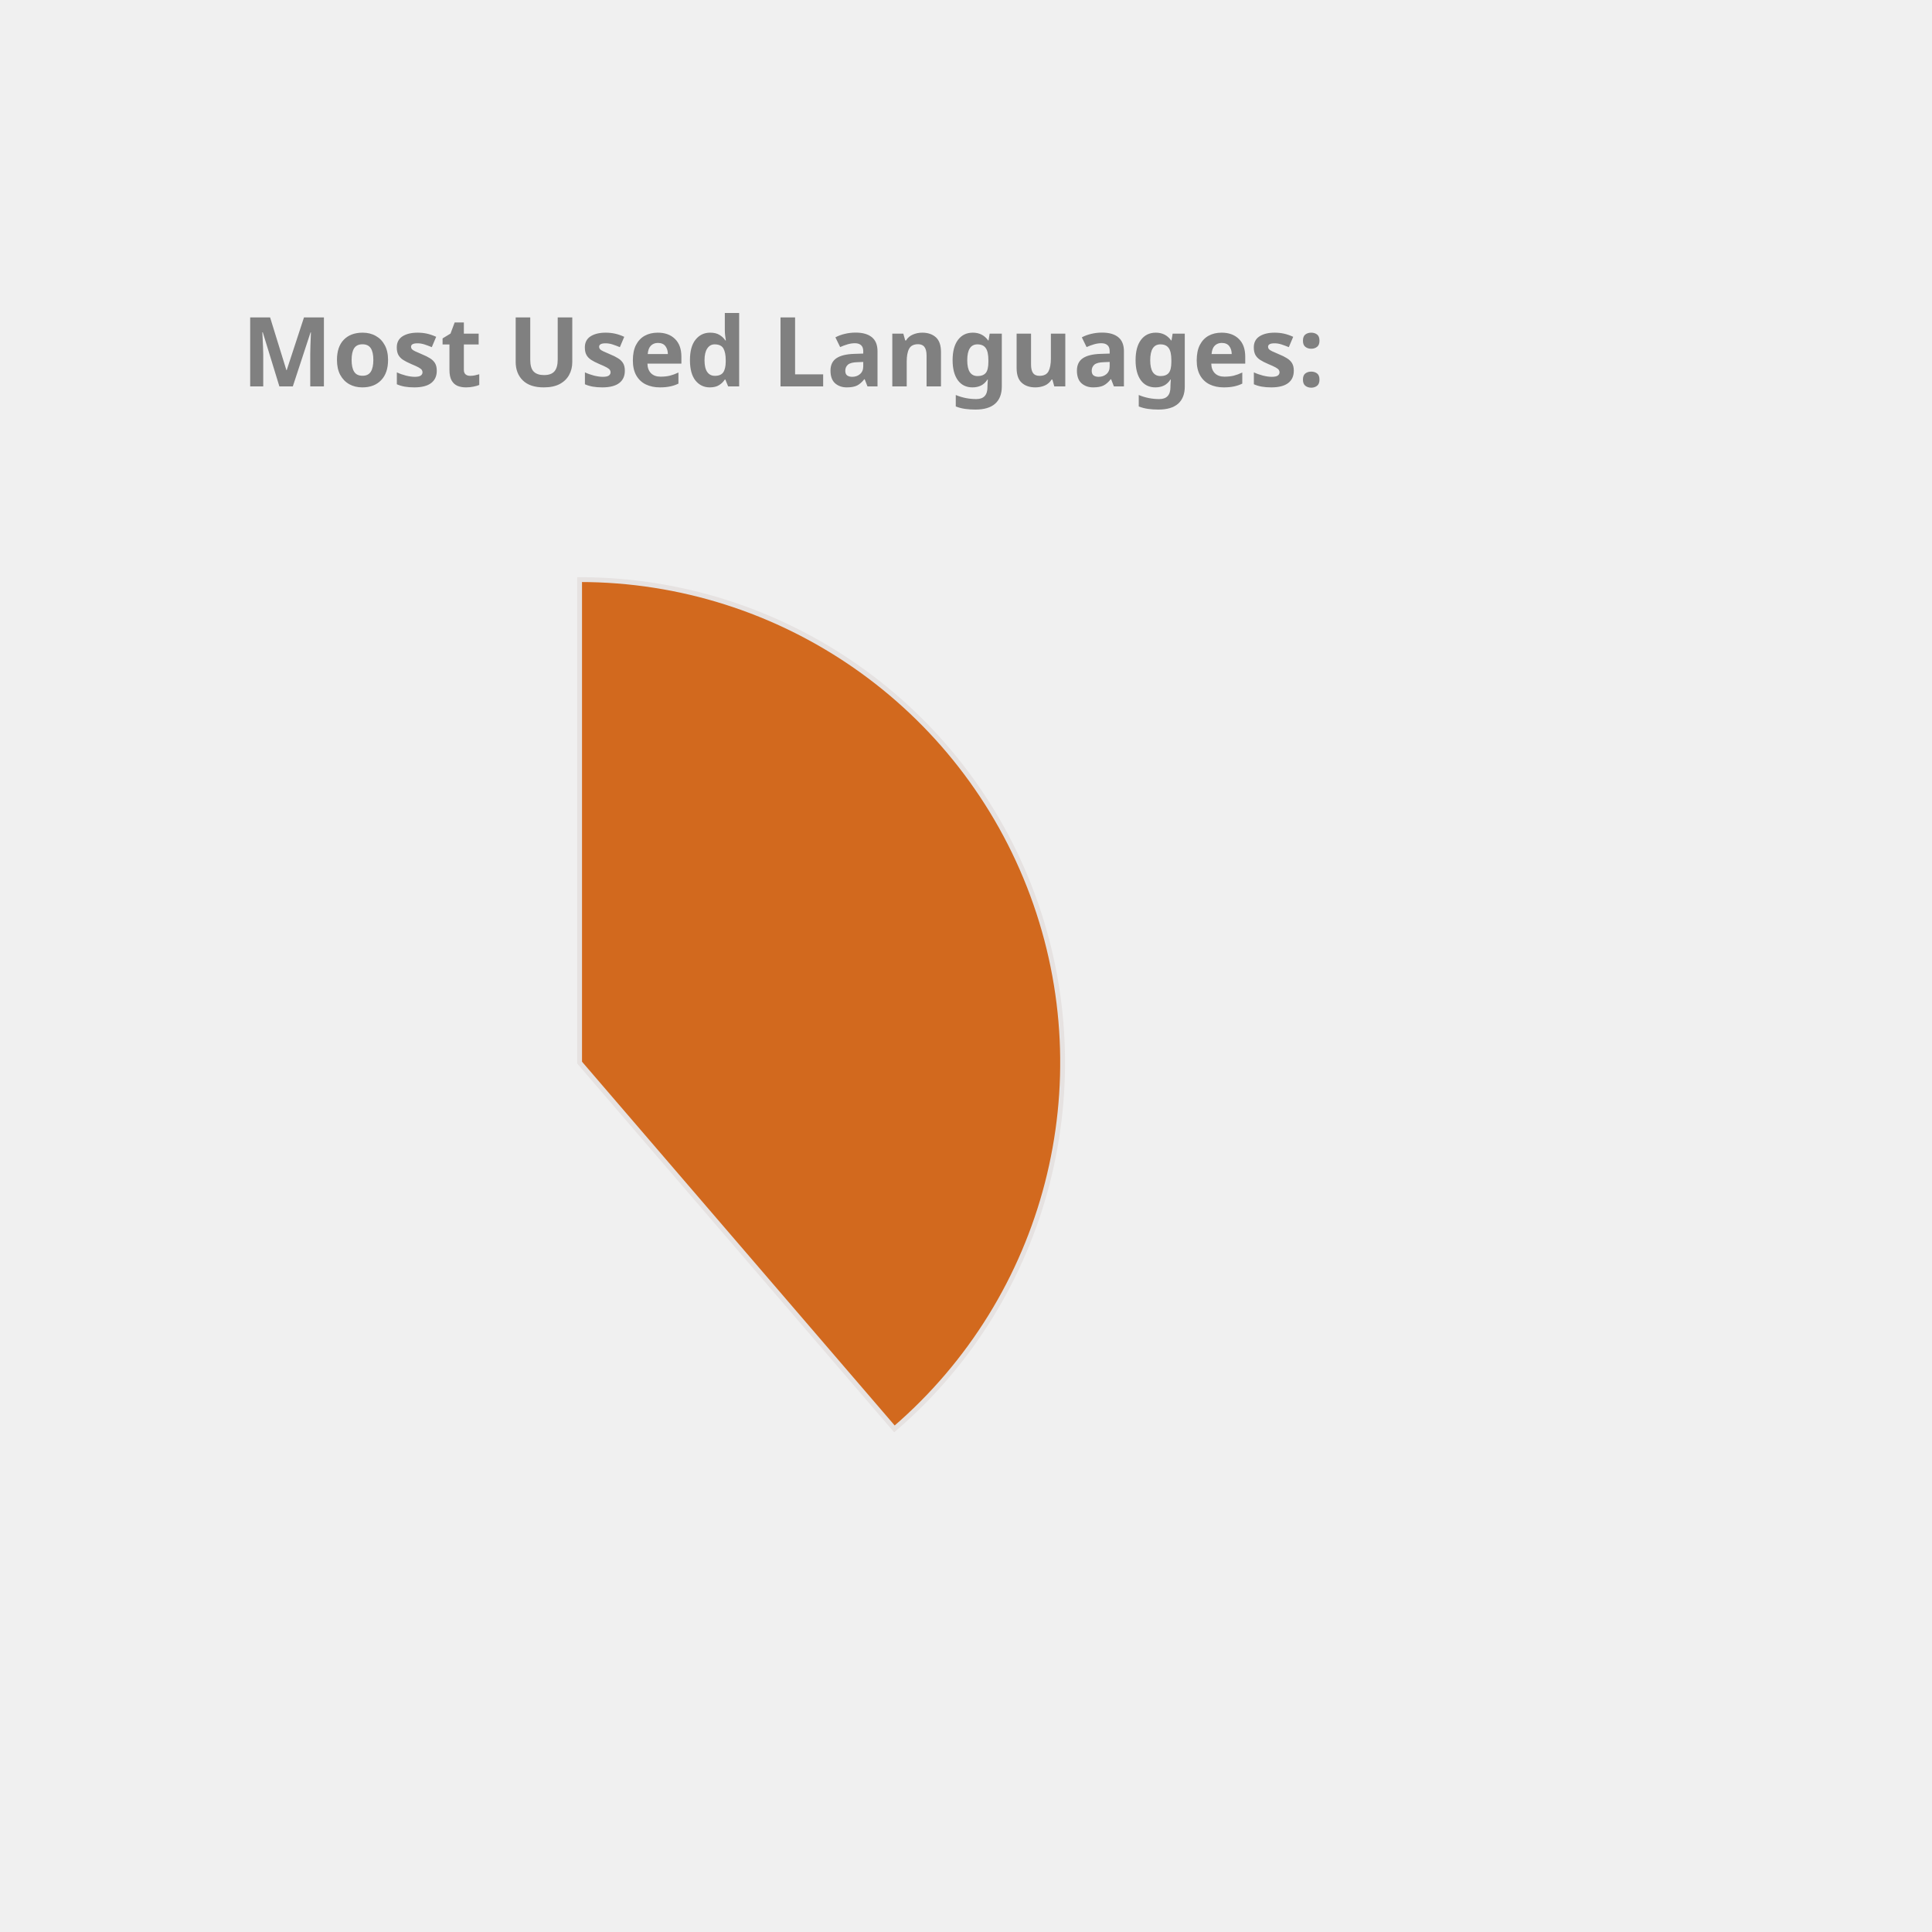
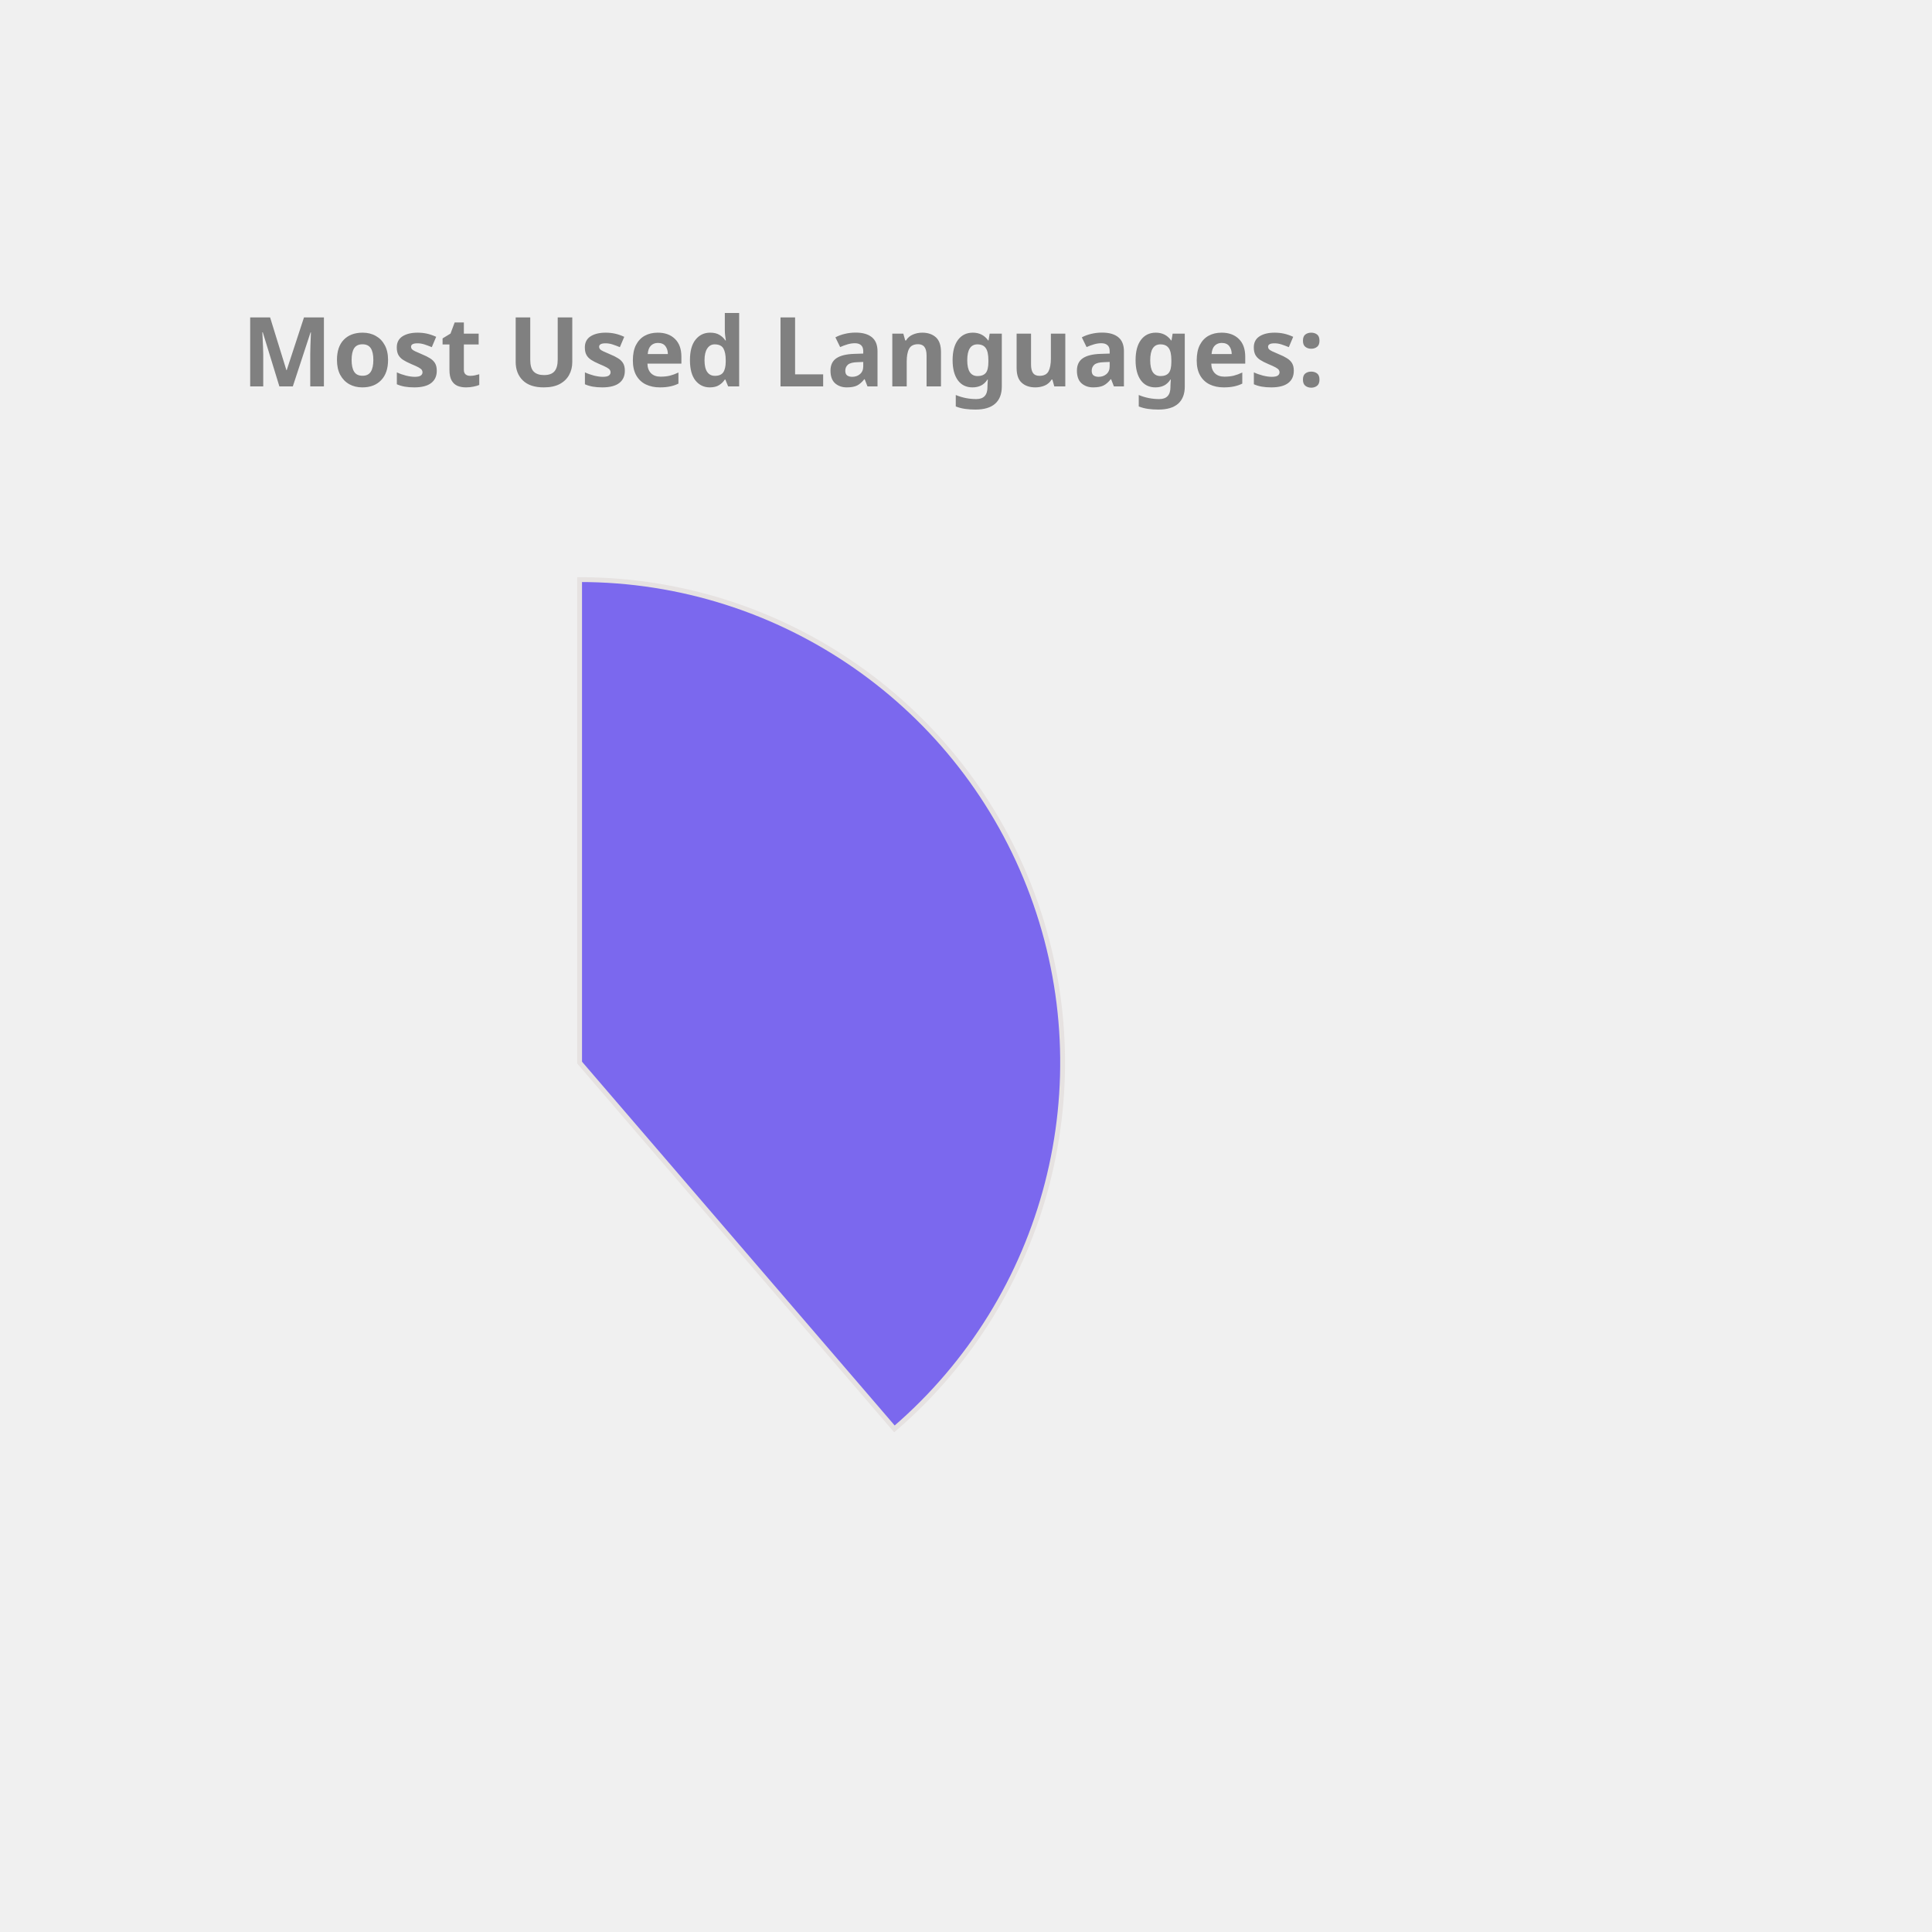
<svg xmlns="http://www.w3.org/2000/svg" height="350px" width="350px" viewBox="0 0 400 400">
  <style> 
        .label {
                font: bold 20px sans-serif;
                color: #404040;
                -webkit-text-stroke: 1px white;
        }

        path {
                stroke: #E6E2E1;
                stroke-width: 1px;
                transform: translate(60px, 100px);
        }

        .path_1 {
                animation: fadeIn 5s linear forwards;
        }

        .path_2 {
                transform: scale(0);
                animation: fadeIn 5s linear forwards 5s;
        }


        
        .path_3 {
                transform: scale(0);
                animation: fadeIn 5s linear forwards 10s;
        }


        .path_4 {
                transform: scale(0);
                animation: fadeIn 5s linear forwards 15s;
        }

        .path_5 {
                transform: scale(0);
                animation: fadeIn 5s linear forwards 20s;
        }

        .path_6 {
                transform: scale(0);
                animation: fadeIn 5s linear forwards 25s;
        }

        .path_7 {
                transform: scale(0);
                animation: fadeIn 5s linear forwards 30s;
        }

        .path_8 {
                transform: scale(0);
                animation: fadeIn 5s linear forwards 35s;
        }

        .path_9 {
                transform: scale(0);
                animation: fadeIn 5s linear forwards 40s;
        }

        .path_10 {
                transform: scale(0);
                animation: fadeIn 5s linear forwards 45s;
        }

        @keyframes fadeIn {
                0% {                        
                        transform: translate(250px, 300px) rotate(0deg) scale(0);
                        
                }
                50% {
                        transform: translate(150px, 220px) rotate(180deg) scale(0.5);
                        
                }
                
                100% {
                        transform: translate(60px, 120px) rotate(360deg) scale(1);
                        
                }
        }
        .txt_1 {
                opacity: 0;
                animation: txtShow 5s linear forwards 0s;
        }

        .txt_2 {
                opacity: 0;
                animation: txtShow 5s linear forwards 5s;
        }

        .txt_3 {
                opacity: 0;
                animation: txtShow 5s linear forwards 10s;
        }

        .txt_4 {
                opacity: 0;
                animation: txtShow 5s linear forwards 15s;
        }

        .txt_5 {
                opacity: 0;
                animation: txtShow 5s linear forwards 20s;
        }

        .txt_6 {
                opacity: 0;
                animation: txtShow 5s linear forwards 25s;
        }

        .txt_7 {
                opacity: 0;
                animation: txtShow 5s linear forwards 30s;
        }

        .txt_8 {
                opacity: 0;
                animation: txtShow 5s linear forwards 35s;
        }

        .txt_9 {
                opacity: 0;
                animation: txtShow 5s linear forwards 40s;
        }

        .txt_10 {
                opacity: 0;
                animation: txtShow 5s linear forwards 45s;
        }

        @keyframes txtShow {
                0% {                        
                        opacity: 0;
                        transform: translate(0px, 0px) scale(0);
                }
                100% {
                        opacity: 1;
                        transform: translate(0px, 0px) scale(1);
                        
                }
        }
</style>
-   <path class="path_1" d="M 60,120 L 60,20 A 100,100 0 0 1 125.183,195.836 Z" fill="Chocolate" stroke="#fff" stroke-width="2" />
-   <text class="txt_1" x="260" y="150" fill="Chocolate" stroke="Chocolate" stroke-width="1">Java</text>
-   <path class="path_2" d="M 60,120 L 125.183,195.836 A 100,100 0 0 1 -20.531,179.286 Z" fill="Tomato" stroke="#fff" stroke-width="2" />
-   <text class="txt_2" x="260" y="170" fill="Tomato" stroke="Tomato" stroke-width="1">TypeScript</text>
-   <path class="path_3" d="M 60,120 L -20.531,179.286 A 100,100 0 0 1 -27.631,71.825 Z" fill="Orange" stroke="#fff" stroke-width="2" />
-   <text class="txt_3" x="260" y="190" fill="Orange" stroke="Orange" stroke-width="1">JavaScript</text>
-   <path class="path_4" d="M 60,120 L -27.631,71.825 A 100,100 0 0 1 -10.265,48.846 Z" fill="Coral" stroke="#fff" stroke-width="2" />
-   <text class="txt_4" x="260" y="210" fill="Coral" stroke="Coral" stroke-width="1">HTML</text>
-   <path class="path_5" d="M 60,120 L -10.265,48.846 A 100,100 0 0 1 11.825,32.369 Z" fill="MediumAquaMarine" stroke="#fff" stroke-width="2" />
-   <text class="txt_5" x="260" y="230" fill="MediumAquaMarine" stroke="MediumAquaMarine" stroke-width="1">Sass</text>
-   <path class="path_6" d="M 60,120 L 11.825,32.369 A 100,100 0 0 1 32.705,23.797 Z" fill="Crimson" stroke="#fff" stroke-width="2" />
-   <text class="txt_6" x="260" y="250" fill="Crimson" stroke="Crimson" stroke-width="1">CSS</text>
-   <path class="path_7" d="M 60,120 L 32.705,23.797 A 100,100 0 0 1 42.498,21.544 Z" fill="CornflowerBlue" stroke="#fff" stroke-width="2" />
-   <text class="txt_7" x="260" y="270" fill="CornflowerBlue" stroke="CornflowerBlue" stroke-width="1">Python</text>
-   <path class="path_8" d="M 60,120 L 42.498,21.544 A 100,100 0 0 1 51.841,20.333 Z" fill="Orchid" stroke="#fff" stroke-width="2" />
-   <text class="txt_8" x="260" y="290" fill="Orchid" stroke="Orchid" stroke-width="1">Batchfile</text>
-   <path class="path_9" d="M 60,120 L 51.841,20.333 A 100,100 0 0 1 56.231,20.071 Z" fill="MediumSlateBlue" stroke="#fff" stroke-width="2" />
-   <text class="txt_9" x="260" y="310" fill="MediumSlateBlue" stroke="MediumSlateBlue" stroke-width="1">Mustache</text>
-   <path class="path_10" d="M 60,120 L 56.231,20.071 A 100,100 0 0 1 58.743,20.008 Z" fill="IndianRed" stroke="#fff" stroke-width="2" />
-   <text class="txt_10" x="260" y="330" fill="IndianRed" stroke="IndianRed" stroke-width="1">SCSS</text>
+   <path class="path_1" d="M 60,120 L 60,20 A 100,100 0 0 1 125.183,195.836 Z" fill="MediumSlateBlue" stroke="#fff" stroke-width="2" />
+   <text class="txt_1" x="260" y="150" fill="MediumSlateBlue" stroke="MediumSlateBlue" stroke-width="1">Java</text>
+   <path class="path_2" d="M 60,120 L 125.183,195.836 A 100,100 0 0 1 -20.531,179.286 Z" fill="Pink" stroke="#fff" stroke-width="2" />
+   <text class="txt_2" x="260" y="170" fill="Pink" stroke="Pink" stroke-width="1">TypeScript</text>
+   <path class="path_3" d="M 60,120 L -20.531,179.286 A 100,100 0 0 1 -27.631,71.825 Z" fill="Crimson" stroke="#fff" stroke-width="2" />
+   <text class="txt_3" x="260" y="190" fill="Crimson" stroke="Crimson" stroke-width="1">JavaScript</text>
+   <path class="path_4" d="M 60,120 L -27.631,71.825 A 100,100 0 0 1 -10.265,48.846 Z" fill="MediumAquaMarine" stroke="#fff" stroke-width="2" />
+   <text class="txt_4" x="260" y="210" fill="MediumAquaMarine" stroke="MediumAquaMarine" stroke-width="1">HTML</text>
+   <path class="path_5" d="M 60,120 L -10.265,48.846 A 100,100 0 0 1 11.825,32.369 Z" fill="IndianRed" stroke="#fff" stroke-width="2" />
+   <text class="txt_5" x="260" y="230" fill="IndianRed" stroke="IndianRed" stroke-width="1">Sass</text>
+   <path class="path_6" d="M 60,120 L 11.825,32.369 A 100,100 0 0 1 32.705,23.797 Z" fill="Tan" stroke="#fff" stroke-width="2" />
+   <text class="txt_6" x="260" y="250" fill="Tan" stroke="Tan" stroke-width="1">CSS</text>
+   <path class="path_7" d="M 60,120 L 32.705,23.797 A 100,100 0 0 1 42.498,21.544 Z" fill="MediumTurquoise" stroke="#fff" stroke-width="2" />
+   <text class="txt_7" x="260" y="270" fill="MediumTurquoise" stroke="MediumTurquoise" stroke-width="1">Python</text>
+   <path class="path_8" d="M 60,120 L 42.498,21.544 A 100,100 0 0 1 51.841,20.333 Z" fill="RosyBrown" stroke="#fff" stroke-width="2" />
+   <text class="txt_8" x="260" y="290" fill="RosyBrown" stroke="RosyBrown" stroke-width="1">Batchfile</text>
+   <path class="path_9" d="M 60,120 L 51.841,20.333 A 100,100 0 0 1 56.231,20.071 Z" fill="CornflowerBlue" stroke="#fff" stroke-width="2" />
+   <text class="txt_9" x="260" y="310" fill="CornflowerBlue" stroke="CornflowerBlue" stroke-width="1">Mustache</text>
+   <path class="path_10" d="M 60,120 L 56.231,20.071 A 100,100 0 0 1 58.743,20.008 Z" fill="RoyalBlue" stroke="#fff" stroke-width="2" />
+   <text class="txt_10" x="260" y="330" fill="RoyalBlue" stroke="RoyalBlue" stroke-width="1">SCSS</text>
  <g class="label">
    <text x="50" y="80" fill="grey">Most Used Languages:</text>
  </g>
</svg>
